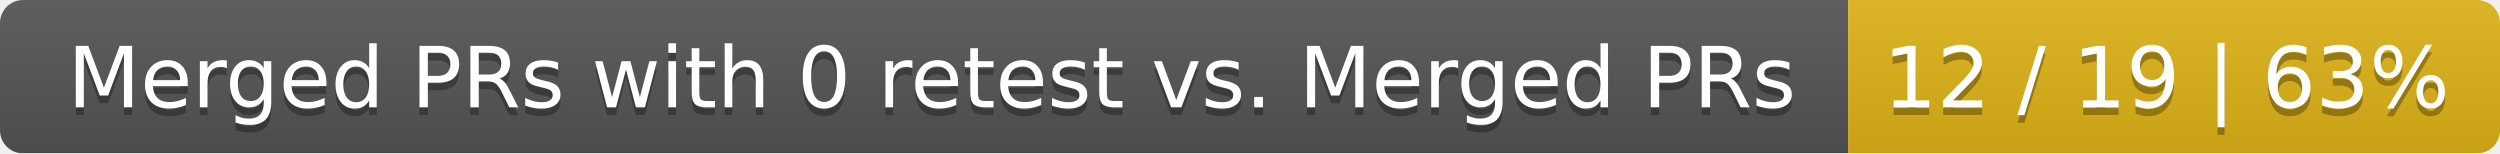
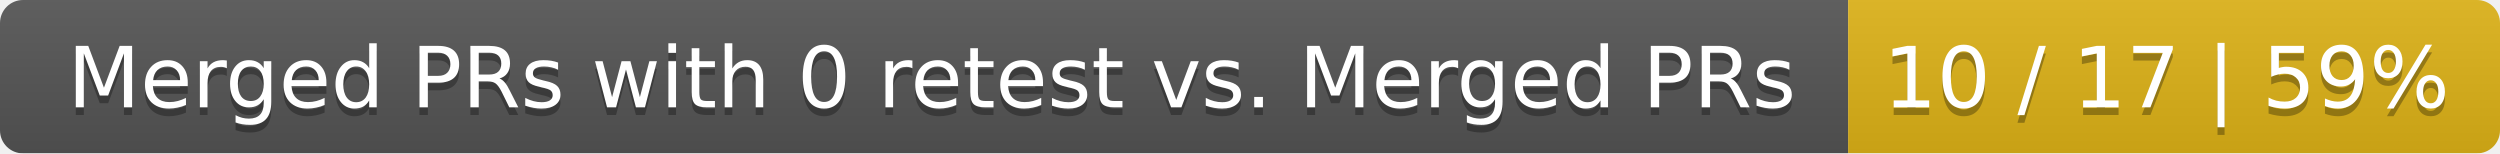
<svg xmlns="http://www.w3.org/2000/svg" width="326" height="20">
  <linearGradient id="smooth" x2="0" y2="100%">
    <stop offset="0" stop-color="#bbb" stop-opacity=".1" />
    <stop offset="1" stop-opacity=".1" />
  </linearGradient>
  <mask id="round">
    <rect width="326" height="20" rx="3" fill="#fff" />
  </mask>
  <g mask="url(#round)">
    <rect width="241" height="20" fill="#555" />
    <rect x="241" width="85" height="20" fill="#dfb317" />
    <rect width="326" height="20" fill="url(#smooth)" />
  </g>
  <g fill="#fff" text-anchor="middle" font-family="DejaVu Sans,Verdana,Geneva,sans-serif" font-size="11">
    <text x="121.5" y="15" fill="#010101" fill-opacity=".3">Merged PRs with 0 retest vs. Merged PRs</text>
    <text x="121.5" y="14">Merged PRs with 0 retest vs. Merged PRs</text>
-     <text x="282.5" y="15" fill="#010101" fill-opacity=".3">12 / 19 | 63%</text>
-     <text x="282.5" y="14">12 / 19 | 63%</text>
+     <text x="282.5" y="15" fill="#010101" fill-opacity=".3">10 / 17 | 59%</text>
+     <text x="282.5" y="14">10 / 17 | 59%</text>
  </g>
</svg>
